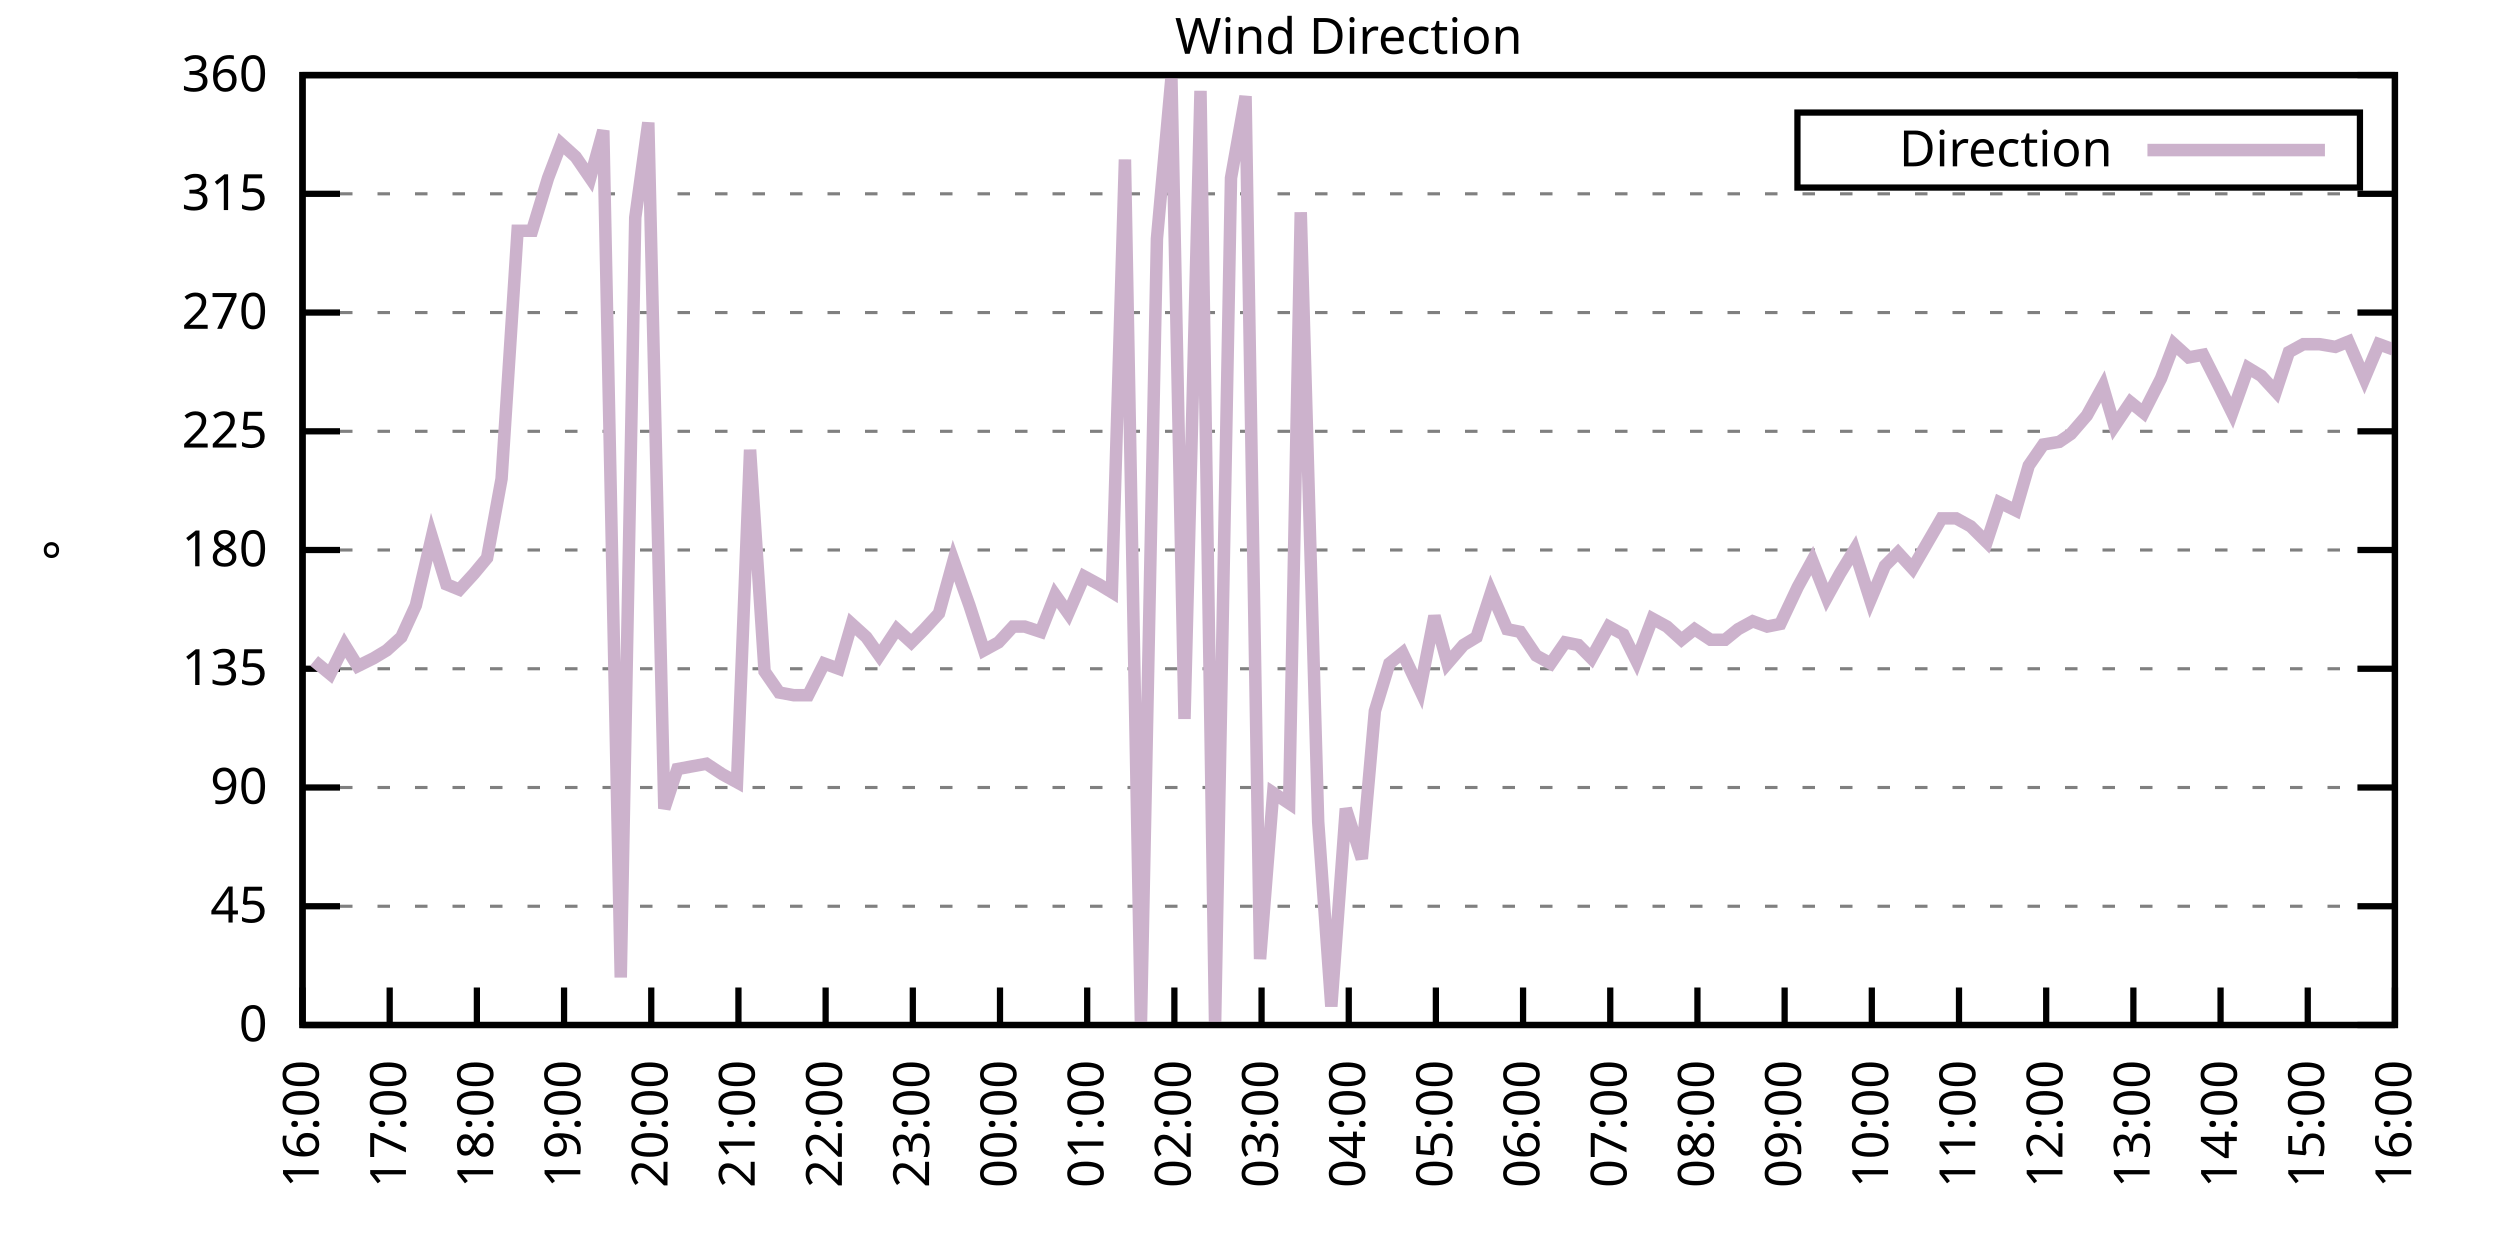
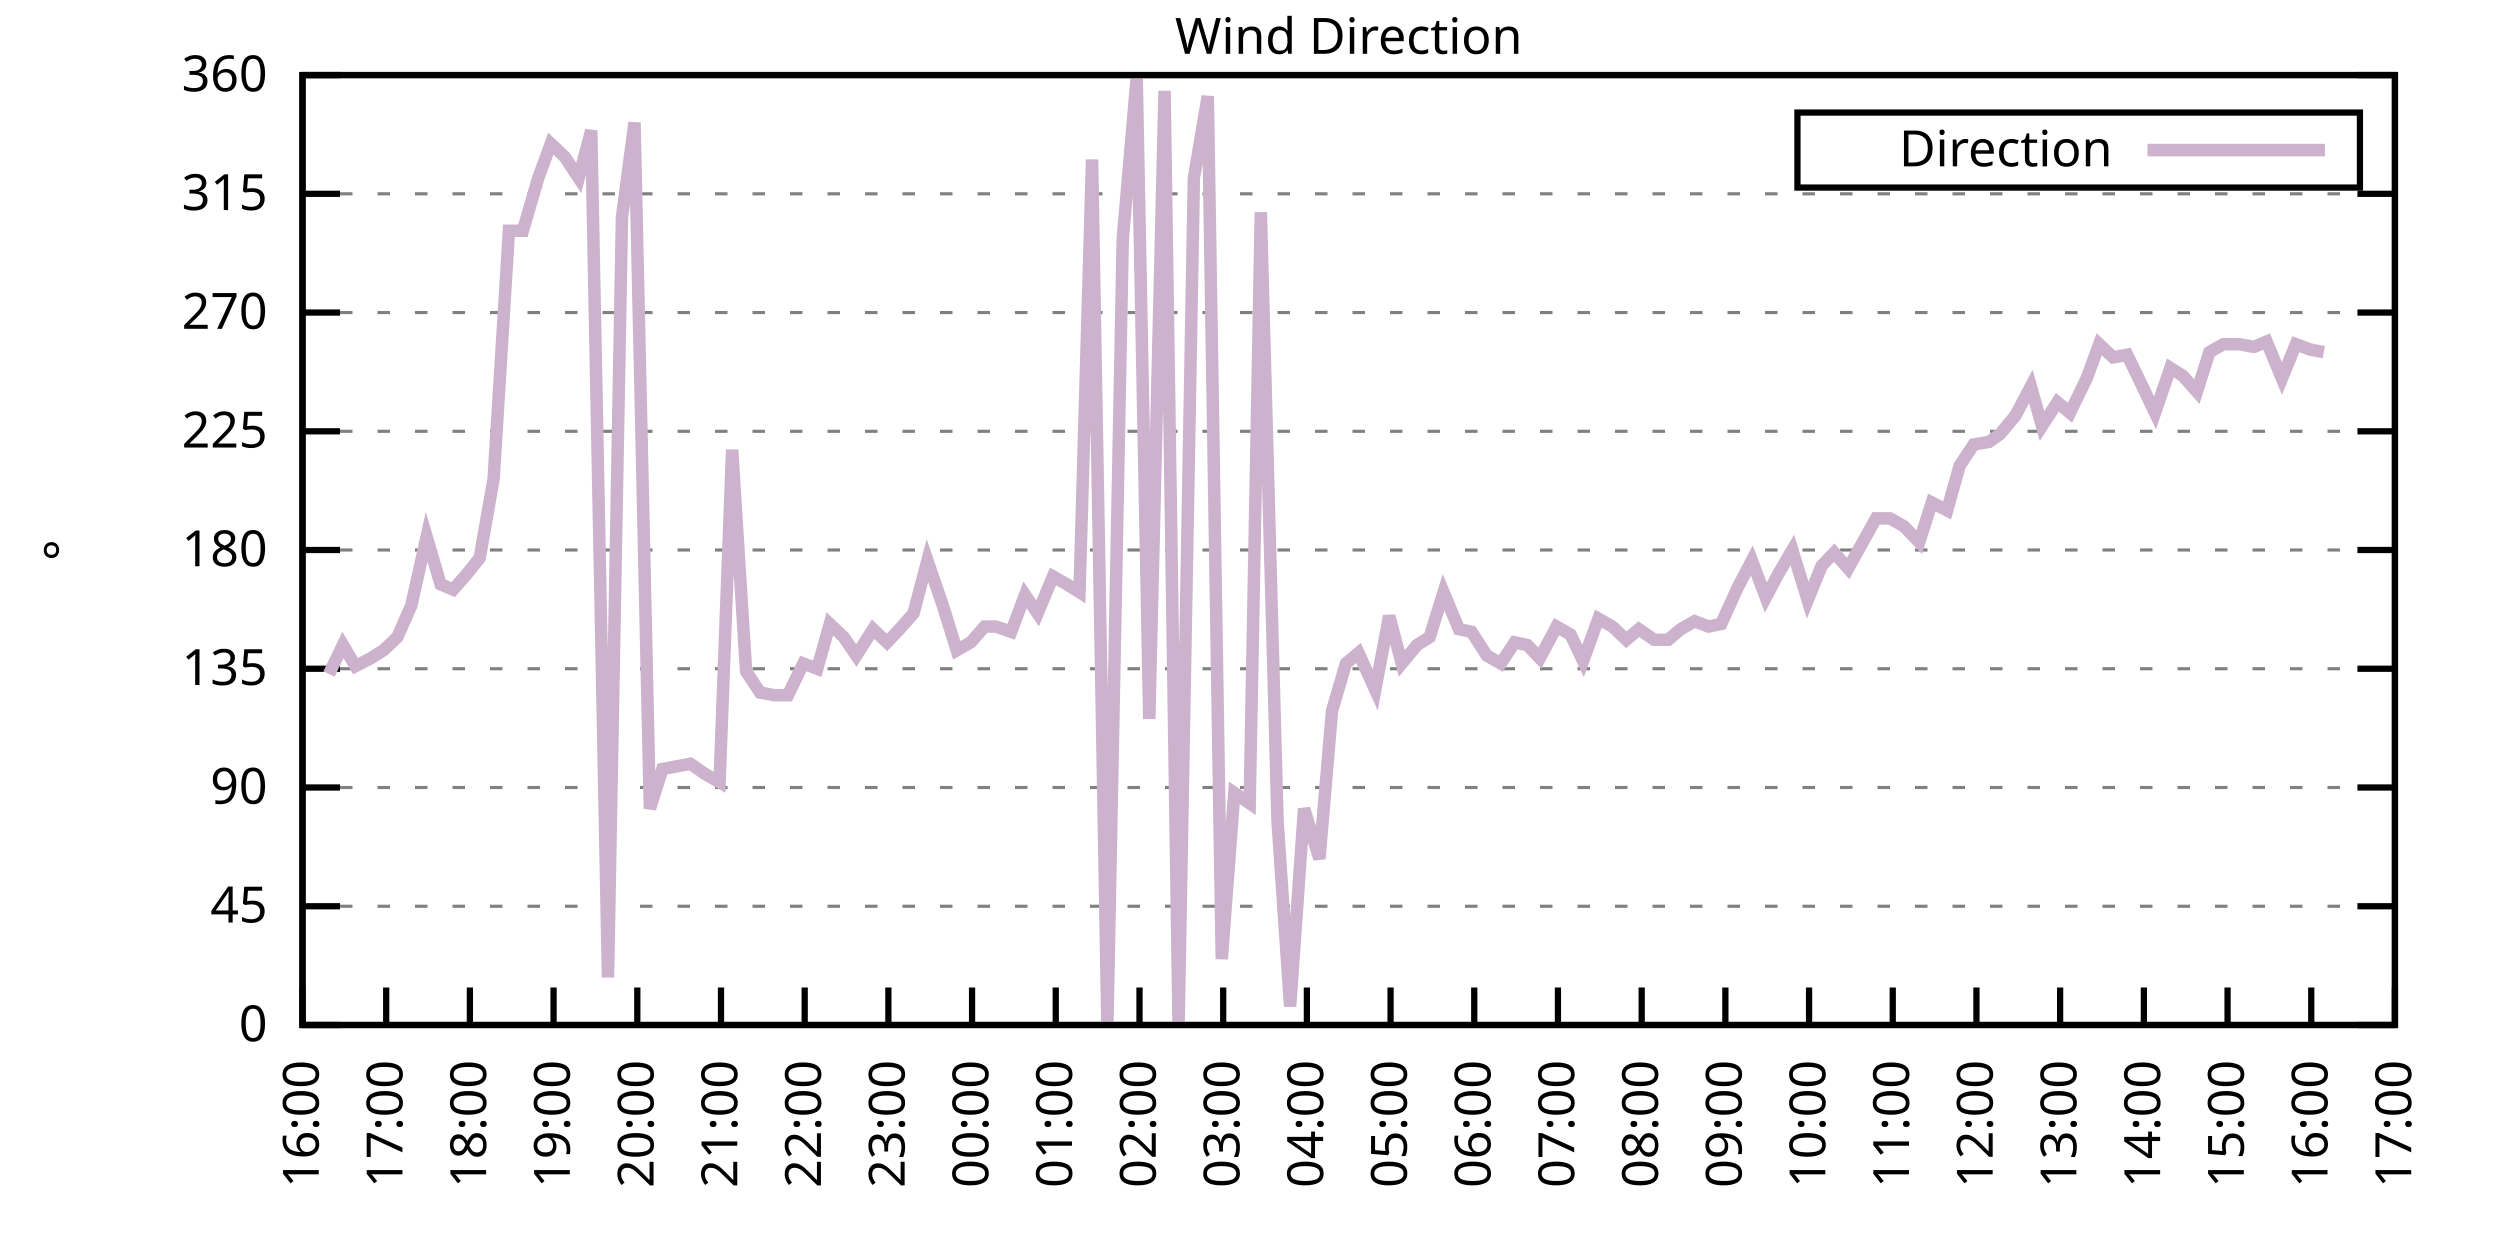
<svg xmlns="http://www.w3.org/2000/svg" xmlns:xlink="http://www.w3.org/1999/xlink" width="400" height="200" viewBox="0 0 400 200">
  <g id="gnuplot_canvas">
    <rect x="0" y="0" width="400" height="200" fill="none" />
    <defs>
      <circle id="gpDot" r="0.5" stroke-width="0.5" stroke="currentColor" />
      <path id="gpPt0" stroke-width="0.333" stroke="currentColor" d="M-1,0 h2 M0,-1 v2" />
      <path id="gpPt1" stroke-width="0.333" stroke="currentColor" d="M-1,-1 L1,1 M1,-1 L-1,1" />
      <path id="gpPt2" stroke-width="0.333" stroke="currentColor" d="M-1,0 L1,0 M0,-1 L0,1 M-1,-1 L1,1 M-1,1 L1,-1" />
      <rect id="gpPt3" stroke-width="0.333" stroke="currentColor" x="-1" y="-1" width="2" height="2" />
      <rect id="gpPt4" stroke-width="0.333" stroke="currentColor" fill="currentColor" x="-1" y="-1" width="2" height="2" />
      <circle id="gpPt5" stroke-width="0.333" stroke="currentColor" cx="0" cy="0" r="1" />
      <use xlink:href="#gpPt5" id="gpPt6" fill="currentColor" stroke="none" />
      <path id="gpPt7" stroke-width="0.333" stroke="currentColor" d="M0,-1.33 L-1.33,0.67 L1.33,0.67 z" />
      <use xlink:href="#gpPt7" id="gpPt8" fill="currentColor" stroke="none" />
      <use xlink:href="#gpPt7" id="gpPt9" stroke="currentColor" transform="rotate(180)" />
      <use xlink:href="#gpPt9" id="gpPt10" fill="currentColor" stroke="none" />
      <use xlink:href="#gpPt3" id="gpPt11" stroke="currentColor" transform="rotate(45)" />
      <use xlink:href="#gpPt11" id="gpPt12" fill="currentColor" stroke="none" />
      <path id="gpPt13" stroke-width="0.333" stroke="currentColor" d="M0,1.330 L1.265,0.411 L0.782,-1.067 L-0.782,-1.076 L-1.265,0.411 z" />
      <use xlink:href="#gpPt13" id="gpPt14" fill="currentColor" stroke="none" />
      <filter id="textbox" filterUnits="objectBoundingBox" x="0" y="0" height="1" width="1">
        <feFlood flood-color="white" flood-opacity="1" result="bgnd" />
        <feComposite in="SourceGraphic" in2="bgnd" operator="atop" />
      </filter>
      <filter id="greybox" filterUnits="objectBoundingBox" x="0" y="0" height="1" width="1">
        <feFlood flood-color="lightgrey" flood-opacity="1" result="grey" />
        <feComposite in="SourceGraphic" in2="grey" operator="atop" />
      </filter>
    </defs>
    <g fill="none" color="white" stroke="currentColor" stroke-width="1.00" stroke-linecap="butt" stroke-linejoin="miter">
</g>
    <g fill="none" color="black" stroke="currentColor" stroke-width="1.00" stroke-linecap="butt" stroke-linejoin="miter">
      <g stroke="none" shape-rendering="crispEdges">
        <polygon fill="rgb(255, 255, 255)" points="48.40,164.00 383.18,164.00 383.18,12.02 48.40,12.02 " />
      </g>
    </g>
    <g fill="none" color="black" stroke="currentColor" stroke-width="1.00" stroke-linecap="butt" stroke-linejoin="miter">
</g>
    <g fill="none" color="black" stroke="black" stroke-width="0.50" stroke-linecap="butt" stroke-linejoin="miter">
</g>
    <g fill="none" color="gray" stroke="currentColor" stroke-width="0.50" stroke-linecap="butt" stroke-linejoin="miter">
      <path stroke="gray" stroke-dasharray="2,4" class="gridline" d="M48.40,164.00 L383.19,164.00  " />
    </g>
    <g fill="none" color="gray" stroke="gray" stroke-width="1.00" stroke-linecap="butt" stroke-linejoin="miter">
</g>
    <g fill="none" color="black" stroke="currentColor" stroke-width="1.00" stroke-linecap="butt" stroke-linejoin="miter">
      <path stroke="black" d="M48.40,164.00 L54.40,164.00 M383.19,164.00 L377.19,164.00  " />
      <g transform="translate(42.80,166.60)" stroke="none" fill="black" font-family="Sans" font-size="8.00" text-anchor="end">
        <text>
          <tspan font-family="Sans"> 0</tspan>
        </text>
      </g>
    </g>
    <g fill="none" color="black" stroke="currentColor" stroke-width="1.00" stroke-linecap="butt" stroke-linejoin="miter">
</g>
    <g fill="none" color="black" stroke="black" stroke-width="0.50" stroke-linecap="butt" stroke-linejoin="miter">
</g>
    <g fill="none" color="gray" stroke="currentColor" stroke-width="0.50" stroke-linecap="butt" stroke-linejoin="miter">
      <path stroke="gray" stroke-dasharray="2,4" class="gridline" d="M48.40,145.00 L383.19,145.00  " />
    </g>
    <g fill="none" color="gray" stroke="gray" stroke-width="1.00" stroke-linecap="butt" stroke-linejoin="miter">
</g>
    <g fill="none" color="black" stroke="currentColor" stroke-width="1.00" stroke-linecap="butt" stroke-linejoin="miter">
      <path stroke="black" d="M48.40,145.00 L54.40,145.00 M383.19,145.00 L377.19,145.00  " />
      <g transform="translate(42.80,147.60)" stroke="none" fill="black" font-family="Sans" font-size="8.00" text-anchor="end">
        <text>
          <tspan font-family="Sans"> 45</tspan>
        </text>
      </g>
    </g>
    <g fill="none" color="black" stroke="currentColor" stroke-width="1.00" stroke-linecap="butt" stroke-linejoin="miter">
</g>
    <g fill="none" color="black" stroke="black" stroke-width="0.50" stroke-linecap="butt" stroke-linejoin="miter">
</g>
    <g fill="none" color="gray" stroke="currentColor" stroke-width="0.50" stroke-linecap="butt" stroke-linejoin="miter">
      <path stroke="gray" stroke-dasharray="2,4" class="gridline" d="M48.40,126.00 L383.19,126.00  " />
    </g>
    <g fill="none" color="gray" stroke="gray" stroke-width="1.00" stroke-linecap="butt" stroke-linejoin="miter">
</g>
    <g fill="none" color="black" stroke="currentColor" stroke-width="1.00" stroke-linecap="butt" stroke-linejoin="miter">
      <path stroke="black" d="M48.40,126.00 L54.40,126.00 M383.19,126.00 L377.19,126.00  " />
      <g transform="translate(42.80,128.60)" stroke="none" fill="black" font-family="Sans" font-size="8.00" text-anchor="end">
        <text>
          <tspan font-family="Sans"> 90</tspan>
        </text>
      </g>
    </g>
    <g fill="none" color="black" stroke="currentColor" stroke-width="1.00" stroke-linecap="butt" stroke-linejoin="miter">
</g>
    <g fill="none" color="black" stroke="black" stroke-width="0.50" stroke-linecap="butt" stroke-linejoin="miter">
</g>
    <g fill="none" color="gray" stroke="currentColor" stroke-width="0.50" stroke-linecap="butt" stroke-linejoin="miter">
      <path stroke="gray" stroke-dasharray="2,4" class="gridline" d="M48.40,107.00 L383.19,107.00  " />
    </g>
    <g fill="none" color="gray" stroke="gray" stroke-width="1.00" stroke-linecap="butt" stroke-linejoin="miter">
</g>
    <g fill="none" color="black" stroke="currentColor" stroke-width="1.00" stroke-linecap="butt" stroke-linejoin="miter">
      <path stroke="black" d="M48.40,107.00 L54.40,107.00 M383.19,107.00 L377.19,107.00  " />
      <g transform="translate(42.80,109.60)" stroke="none" fill="black" font-family="Sans" font-size="8.00" text-anchor="end">
        <text>
          <tspan font-family="Sans"> 135</tspan>
        </text>
      </g>
    </g>
    <g fill="none" color="black" stroke="currentColor" stroke-width="1.00" stroke-linecap="butt" stroke-linejoin="miter">
</g>
    <g fill="none" color="black" stroke="black" stroke-width="0.50" stroke-linecap="butt" stroke-linejoin="miter">
</g>
    <g fill="none" color="gray" stroke="currentColor" stroke-width="0.50" stroke-linecap="butt" stroke-linejoin="miter">
      <path stroke="gray" stroke-dasharray="2,4" class="gridline" d="M48.40,88.00 L383.19,88.00  " />
    </g>
    <g fill="none" color="gray" stroke="gray" stroke-width="1.00" stroke-linecap="butt" stroke-linejoin="miter">
</g>
    <g fill="none" color="black" stroke="currentColor" stroke-width="1.00" stroke-linecap="butt" stroke-linejoin="miter">
      <path stroke="black" d="M48.40,88.00 L54.40,88.00 M383.19,88.00 L377.19,88.00  " />
      <g transform="translate(42.80,90.60)" stroke="none" fill="black" font-family="Sans" font-size="8.00" text-anchor="end">
        <text>
          <tspan font-family="Sans"> 180</tspan>
        </text>
      </g>
    </g>
    <g fill="none" color="black" stroke="currentColor" stroke-width="1.00" stroke-linecap="butt" stroke-linejoin="miter">
</g>
    <g fill="none" color="black" stroke="black" stroke-width="0.50" stroke-linecap="butt" stroke-linejoin="miter">
</g>
    <g fill="none" color="gray" stroke="currentColor" stroke-width="0.50" stroke-linecap="butt" stroke-linejoin="miter">
      <path stroke="gray" stroke-dasharray="2,4" class="gridline" d="M48.40,69.01 L383.19,69.01  " />
    </g>
    <g fill="none" color="gray" stroke="gray" stroke-width="1.00" stroke-linecap="butt" stroke-linejoin="miter">
</g>
    <g fill="none" color="black" stroke="currentColor" stroke-width="1.00" stroke-linecap="butt" stroke-linejoin="miter">
      <path stroke="black" d="M48.40,69.01 L54.40,69.01 M383.19,69.01 L377.19,69.01  " />
      <g transform="translate(42.80,71.61)" stroke="none" fill="black" font-family="Sans" font-size="8.00" text-anchor="end">
        <text>
          <tspan font-family="Sans"> 225</tspan>
        </text>
      </g>
    </g>
    <g fill="none" color="black" stroke="currentColor" stroke-width="1.00" stroke-linecap="butt" stroke-linejoin="miter">
</g>
    <g fill="none" color="black" stroke="black" stroke-width="0.50" stroke-linecap="butt" stroke-linejoin="miter">
</g>
    <g fill="none" color="gray" stroke="currentColor" stroke-width="0.50" stroke-linecap="butt" stroke-linejoin="miter">
      <path stroke="gray" stroke-dasharray="2,4" class="gridline" d="M48.40,50.01 L383.19,50.01  " />
    </g>
    <g fill="none" color="gray" stroke="gray" stroke-width="1.00" stroke-linecap="butt" stroke-linejoin="miter">
</g>
    <g fill="none" color="black" stroke="currentColor" stroke-width="1.00" stroke-linecap="butt" stroke-linejoin="miter">
      <path stroke="black" d="M48.40,50.01 L54.40,50.01 M383.19,50.01 L377.19,50.01  " />
      <g transform="translate(42.80,52.61)" stroke="none" fill="black" font-family="Sans" font-size="8.00" text-anchor="end">
        <text>
          <tspan font-family="Sans"> 270</tspan>
        </text>
      </g>
    </g>
    <g fill="none" color="black" stroke="currentColor" stroke-width="1.00" stroke-linecap="butt" stroke-linejoin="miter">
</g>
    <g fill="none" color="black" stroke="black" stroke-width="0.50" stroke-linecap="butt" stroke-linejoin="miter">
</g>
    <g fill="none" color="gray" stroke="currentColor" stroke-width="0.50" stroke-linecap="butt" stroke-linejoin="miter">
      <path stroke="gray" stroke-dasharray="2,4" class="gridline" d="M48.40,31.01 L383.19,31.01  " />
    </g>
    <g fill="none" color="gray" stroke="gray" stroke-width="1.00" stroke-linecap="butt" stroke-linejoin="miter">
</g>
    <g fill="none" color="black" stroke="currentColor" stroke-width="1.00" stroke-linecap="butt" stroke-linejoin="miter">
      <path stroke="black" d="M48.40,31.01 L54.40,31.01 M383.19,31.01 L377.19,31.01  " />
      <g transform="translate(42.80,33.61)" stroke="none" fill="black" font-family="Sans" font-size="8.00" text-anchor="end">
        <text>
          <tspan font-family="Sans"> 315</tspan>
        </text>
      </g>
    </g>
    <g fill="none" color="black" stroke="currentColor" stroke-width="1.00" stroke-linecap="butt" stroke-linejoin="miter">
</g>
    <g fill="none" color="black" stroke="black" stroke-width="0.50" stroke-linecap="butt" stroke-linejoin="miter">
</g>
    <g fill="none" color="gray" stroke="currentColor" stroke-width="0.50" stroke-linecap="butt" stroke-linejoin="miter">
      <path stroke="gray" stroke-dasharray="2,4" class="gridline" d="M48.40,12.01 L383.19,12.01  " />
    </g>
    <g fill="none" color="gray" stroke="gray" stroke-width="1.00" stroke-linecap="butt" stroke-linejoin="miter">
</g>
    <g fill="none" color="black" stroke="currentColor" stroke-width="1.00" stroke-linecap="butt" stroke-linejoin="miter">
      <path stroke="black" d="M48.40,12.01 L54.40,12.01 M383.19,12.01 L377.19,12.01  " />
      <g transform="translate(42.80,14.61)" stroke="none" fill="black" font-family="Sans" font-size="8.00" text-anchor="end">
        <text>
          <tspan font-family="Sans"> 360</tspan>
        </text>
      </g>
    </g>
    <g fill="none" color="black" stroke="currentColor" stroke-width="1.00" stroke-linecap="butt" stroke-linejoin="miter">
      <path stroke="black" d="M48.40,164.00 L48.40,158.00  " />
      <g transform="translate(51.00,169.60) rotate(270.00)" stroke="none" fill="black" font-family="Sans" font-size="8.00" text-anchor="end">
        <text>
          <tspan font-family="Sans">16:00</tspan>
        </text>
      </g>
    </g>
    <g fill="none" color="black" stroke="currentColor" stroke-width="1.00" stroke-linecap="butt" stroke-linejoin="miter">
-       <path stroke="black" d="M62.35,164.00 L62.35,158.00  " />
-       <g transform="translate(64.95,169.60) rotate(270.00)" stroke="none" fill="black" font-family="Sans" font-size="8.00" text-anchor="end">
+       <path stroke="black" d="M61.79,164.00 L61.79,158.00  " />
+       <g transform="translate(64.39,169.60) rotate(270.00)" stroke="none" fill="black" font-family="Sans" font-size="8.00" text-anchor="end">
        <text>
          <tspan font-family="Sans">17:00</tspan>
        </text>
      </g>
    </g>
    <g fill="none" color="black" stroke="currentColor" stroke-width="1.00" stroke-linecap="butt" stroke-linejoin="miter">
-       <path stroke="black" d="M76.30,164.00 L76.30,158.00  " />
-       <g transform="translate(78.90,169.60) rotate(270.00)" stroke="none" fill="black" font-family="Sans" font-size="8.00" text-anchor="end">
+       <path stroke="black" d="M75.18,164.00 L75.18,158.00  " />
+       <g transform="translate(77.78,169.60) rotate(270.00)" stroke="none" fill="black" font-family="Sans" font-size="8.00" text-anchor="end">
        <text>
          <tspan font-family="Sans">18:00</tspan>
        </text>
      </g>
    </g>
    <g fill="none" color="black" stroke="currentColor" stroke-width="1.00" stroke-linecap="butt" stroke-linejoin="miter">
-       <path stroke="black" d="M90.25,164.00 L90.25,158.00  " />
-       <g transform="translate(92.85,169.60) rotate(270.00)" stroke="none" fill="black" font-family="Sans" font-size="8.00" text-anchor="end">
+       <path stroke="black" d="M88.57,164.00 L88.57,158.00  " />
+       <g transform="translate(91.17,169.60) rotate(270.00)" stroke="none" fill="black" font-family="Sans" font-size="8.00" text-anchor="end">
        <text>
          <tspan font-family="Sans">19:00</tspan>
        </text>
      </g>
    </g>
    <g fill="none" color="black" stroke="currentColor" stroke-width="1.00" stroke-linecap="butt" stroke-linejoin="miter">
-       <path stroke="black" d="M104.20,164.00 L104.20,158.00  " />
-       <g transform="translate(106.80,169.60) rotate(270.00)" stroke="none" fill="black" font-family="Sans" font-size="8.00" text-anchor="end">
+       <path stroke="black" d="M101.97,164.00 L101.97,158.00  " />
+       <g transform="translate(104.57,169.60) rotate(270.00)" stroke="none" fill="black" font-family="Sans" font-size="8.00" text-anchor="end">
        <text>
          <tspan font-family="Sans">20:00</tspan>
        </text>
      </g>
    </g>
    <g fill="none" color="black" stroke="currentColor" stroke-width="1.00" stroke-linecap="butt" stroke-linejoin="miter">
-       <path stroke="black" d="M118.15,164.00 L118.15,158.00  " />
-       <g transform="translate(120.75,169.60) rotate(270.00)" stroke="none" fill="black" font-family="Sans" font-size="8.00" text-anchor="end">
+       <path stroke="black" d="M115.36,164.00 L115.36,158.00  " />
+       <g transform="translate(117.96,169.60) rotate(270.00)" stroke="none" fill="black" font-family="Sans" font-size="8.00" text-anchor="end">
        <text>
          <tspan font-family="Sans">21:00</tspan>
        </text>
      </g>
    </g>
    <g fill="none" color="black" stroke="currentColor" stroke-width="1.00" stroke-linecap="butt" stroke-linejoin="miter">
-       <path stroke="black" d="M132.10,164.00 L132.10,158.00  " />
-       <g transform="translate(134.70,169.60) rotate(270.00)" stroke="none" fill="black" font-family="Sans" font-size="8.00" text-anchor="end">
+       <path stroke="black" d="M128.75,164.00 L128.75,158.00  " />
+       <g transform="translate(131.35,169.60) rotate(270.00)" stroke="none" fill="black" font-family="Sans" font-size="8.00" text-anchor="end">
        <text>
          <tspan font-family="Sans">22:00</tspan>
        </text>
      </g>
    </g>
    <g fill="none" color="black" stroke="currentColor" stroke-width="1.00" stroke-linecap="butt" stroke-linejoin="miter">
-       <path stroke="black" d="M146.05,164.00 L146.05,158.00  " />
-       <g transform="translate(148.65,169.60) rotate(270.00)" stroke="none" fill="black" font-family="Sans" font-size="8.00" text-anchor="end">
+       <path stroke="black" d="M142.14,164.00 L142.14,158.00  " />
+       <g transform="translate(144.74,169.60) rotate(270.00)" stroke="none" fill="black" font-family="Sans" font-size="8.00" text-anchor="end">
        <text>
          <tspan font-family="Sans">23:00</tspan>
        </text>
      </g>
    </g>
    <g fill="none" color="black" stroke="currentColor" stroke-width="1.00" stroke-linecap="butt" stroke-linejoin="miter">
-       <path stroke="black" d="M160.00,164.00 L160.00,158.00  " />
-       <g transform="translate(162.60,169.60) rotate(270.00)" stroke="none" fill="black" font-family="Sans" font-size="8.00" text-anchor="end">
+       <path stroke="black" d="M155.53,164.00 L155.53,158.00  " />
+       <g transform="translate(158.13,169.60) rotate(270.00)" stroke="none" fill="black" font-family="Sans" font-size="8.00" text-anchor="end">
        <text>
          <tspan font-family="Sans">00:00</tspan>
        </text>
      </g>
    </g>
    <g fill="none" color="black" stroke="currentColor" stroke-width="1.00" stroke-linecap="butt" stroke-linejoin="miter">
-       <path stroke="black" d="M173.95,164.00 L173.95,158.00  " />
-       <g transform="translate(176.55,169.60) rotate(270.00)" stroke="none" fill="black" font-family="Sans" font-size="8.00" text-anchor="end">
+       <path stroke="black" d="M168.92,164.00 L168.92,158.00  " />
+       <g transform="translate(171.52,169.60) rotate(270.00)" stroke="none" fill="black" font-family="Sans" font-size="8.00" text-anchor="end">
        <text>
          <tspan font-family="Sans">01:00</tspan>
        </text>
      </g>
    </g>
    <g fill="none" color="black" stroke="currentColor" stroke-width="1.00" stroke-linecap="butt" stroke-linejoin="miter">
-       <path stroke="black" d="M187.90,164.00 L187.90,158.00  " />
-       <g transform="translate(190.50,169.60) rotate(270.00)" stroke="none" fill="black" font-family="Sans" font-size="8.00" text-anchor="end">
+       <path stroke="black" d="M182.32,164.00 L182.32,158.00  " />
+       <g transform="translate(184.92,169.60) rotate(270.00)" stroke="none" fill="black" font-family="Sans" font-size="8.00" text-anchor="end">
        <text>
          <tspan font-family="Sans">02:00</tspan>
        </text>
      </g>
    </g>
    <g fill="none" color="black" stroke="currentColor" stroke-width="1.00" stroke-linecap="butt" stroke-linejoin="miter">
-       <path stroke="black" d="M201.85,164.00 L201.85,158.00  " />
-       <g transform="translate(204.45,169.60) rotate(270.00)" stroke="none" fill="black" font-family="Sans" font-size="8.00" text-anchor="end">
+       <path stroke="black" d="M195.71,164.00 L195.71,158.00  " />
+       <g transform="translate(198.31,169.60) rotate(270.00)" stroke="none" fill="black" font-family="Sans" font-size="8.00" text-anchor="end">
        <text>
          <tspan font-family="Sans">03:00</tspan>
        </text>
      </g>
    </g>
    <g fill="none" color="black" stroke="currentColor" stroke-width="1.00" stroke-linecap="butt" stroke-linejoin="miter">
-       <path stroke="black" d="M215.80,164.00 L215.80,158.00  " />
-       <g transform="translate(218.40,169.60) rotate(270.00)" stroke="none" fill="black" font-family="Sans" font-size="8.00" text-anchor="end">
+       <path stroke="black" d="M209.10,164.00 L209.10,158.00  " />
+       <g transform="translate(211.70,169.60) rotate(270.00)" stroke="none" fill="black" font-family="Sans" font-size="8.00" text-anchor="end">
        <text>
          <tspan font-family="Sans">04:00</tspan>
        </text>
      </g>
    </g>
    <g fill="none" color="black" stroke="currentColor" stroke-width="1.00" stroke-linecap="butt" stroke-linejoin="miter">
-       <path stroke="black" d="M229.74,164.00 L229.74,158.00  " />
-       <g transform="translate(232.34,169.60) rotate(270.00)" stroke="none" fill="black" font-family="Sans" font-size="8.00" text-anchor="end">
+       <path stroke="black" d="M222.49,164.00 L222.49,158.00  " />
+       <g transform="translate(225.09,169.60) rotate(270.00)" stroke="none" fill="black" font-family="Sans" font-size="8.00" text-anchor="end">
        <text>
          <tspan font-family="Sans">05:00</tspan>
        </text>
      </g>
    </g>
    <g fill="none" color="black" stroke="currentColor" stroke-width="1.00" stroke-linecap="butt" stroke-linejoin="miter">
-       <path stroke="black" d="M243.69,164.00 L243.69,158.00  " />
-       <g transform="translate(246.29,169.60) rotate(270.00)" stroke="none" fill="black" font-family="Sans" font-size="8.00" text-anchor="end">
+       <path stroke="black" d="M235.88,164.00 L235.88,158.00  " />
+       <g transform="translate(238.48,169.60) rotate(270.00)" stroke="none" fill="black" font-family="Sans" font-size="8.00" text-anchor="end">
        <text>
          <tspan font-family="Sans">06:00</tspan>
        </text>
      </g>
    </g>
    <g fill="none" color="black" stroke="currentColor" stroke-width="1.00" stroke-linecap="butt" stroke-linejoin="miter">
-       <path stroke="black" d="M257.64,164.00 L257.64,158.00  " />
-       <g transform="translate(260.24,169.60) rotate(270.00)" stroke="none" fill="black" font-family="Sans" font-size="8.00" text-anchor="end">
+       <path stroke="black" d="M249.27,164.00 L249.27,158.00  " />
+       <g transform="translate(251.87,169.60) rotate(270.00)" stroke="none" fill="black" font-family="Sans" font-size="8.00" text-anchor="end">
        <text>
          <tspan font-family="Sans">07:00</tspan>
        </text>
      </g>
    </g>
    <g fill="none" color="black" stroke="currentColor" stroke-width="1.00" stroke-linecap="butt" stroke-linejoin="miter">
-       <path stroke="black" d="M271.59,164.00 L271.59,158.00  " />
-       <g transform="translate(274.19,169.60) rotate(270.00)" stroke="none" fill="black" font-family="Sans" font-size="8.00" text-anchor="end">
+       <path stroke="black" d="M262.67,164.00 L262.67,158.00  " />
+       <g transform="translate(265.27,169.60) rotate(270.00)" stroke="none" fill="black" font-family="Sans" font-size="8.00" text-anchor="end">
        <text>
          <tspan font-family="Sans">08:00</tspan>
        </text>
      </g>
    </g>
    <g fill="none" color="black" stroke="currentColor" stroke-width="1.00" stroke-linecap="butt" stroke-linejoin="miter">
-       <path stroke="black" d="M285.54,164.00 L285.54,158.00  " />
-       <g transform="translate(288.14,169.60) rotate(270.00)" stroke="none" fill="black" font-family="Sans" font-size="8.00" text-anchor="end">
+       <path stroke="black" d="M276.06,164.00 L276.06,158.00  " />
+       <g transform="translate(278.66,169.60) rotate(270.00)" stroke="none" fill="black" font-family="Sans" font-size="8.00" text-anchor="end">
        <text>
          <tspan font-family="Sans">09:00</tspan>
        </text>
      </g>
    </g>
    <g fill="none" color="black" stroke="currentColor" stroke-width="1.00" stroke-linecap="butt" stroke-linejoin="miter">
-       <path stroke="black" d="M299.49,164.00 L299.49,158.00  " />
-       <g transform="translate(302.09,169.60) rotate(270.00)" stroke="none" fill="black" font-family="Sans" font-size="8.00" text-anchor="end">
+       <path stroke="black" d="M289.45,164.00 L289.45,158.00  " />
+       <g transform="translate(292.05,169.60) rotate(270.00)" stroke="none" fill="black" font-family="Sans" font-size="8.00" text-anchor="end">
        <text>
          <tspan font-family="Sans">10:00</tspan>
        </text>
      </g>
    </g>
    <g fill="none" color="black" stroke="currentColor" stroke-width="1.00" stroke-linecap="butt" stroke-linejoin="miter">
-       <path stroke="black" d="M313.44,164.00 L313.44,158.00  " />
-       <g transform="translate(316.04,169.60) rotate(270.00)" stroke="none" fill="black" font-family="Sans" font-size="8.00" text-anchor="end">
+       <path stroke="black" d="M302.84,164.00 L302.84,158.00  " />
+       <g transform="translate(305.44,169.60) rotate(270.00)" stroke="none" fill="black" font-family="Sans" font-size="8.00" text-anchor="end">
        <text>
          <tspan font-family="Sans">11:00</tspan>
        </text>
      </g>
    </g>
    <g fill="none" color="black" stroke="currentColor" stroke-width="1.00" stroke-linecap="butt" stroke-linejoin="miter">
-       <path stroke="black" d="M327.39,164.00 L327.39,158.00  " />
-       <g transform="translate(329.99,169.60) rotate(270.00)" stroke="none" fill="black" font-family="Sans" font-size="8.00" text-anchor="end">
+       <path stroke="black" d="M316.23,164.00 L316.23,158.00  " />
+       <g transform="translate(318.83,169.60) rotate(270.00)" stroke="none" fill="black" font-family="Sans" font-size="8.00" text-anchor="end">
        <text>
          <tspan font-family="Sans">12:00</tspan>
        </text>
      </g>
    </g>
    <g fill="none" color="black" stroke="currentColor" stroke-width="1.00" stroke-linecap="butt" stroke-linejoin="miter">
-       <path stroke="black" d="M341.34,164.00 L341.34,158.00  " />
-       <g transform="translate(343.94,169.60) rotate(270.00)" stroke="none" fill="black" font-family="Sans" font-size="8.00" text-anchor="end">
+       <path stroke="black" d="M329.62,164.00 L329.62,158.00  " />
+       <g transform="translate(332.22,169.60) rotate(270.00)" stroke="none" fill="black" font-family="Sans" font-size="8.00" text-anchor="end">
        <text>
          <tspan font-family="Sans">13:00</tspan>
        </text>
      </g>
    </g>
    <g fill="none" color="black" stroke="currentColor" stroke-width="1.00" stroke-linecap="butt" stroke-linejoin="miter">
-       <path stroke="black" d="M355.29,164.00 L355.29,158.00  " />
-       <g transform="translate(357.89,169.60) rotate(270.00)" stroke="none" fill="black" font-family="Sans" font-size="8.00" text-anchor="end">
+       <path stroke="black" d="M343.02,164.00 L343.02,158.00  " />
+       <g transform="translate(345.62,169.60) rotate(270.00)" stroke="none" fill="black" font-family="Sans" font-size="8.00" text-anchor="end">
        <text>
          <tspan font-family="Sans">14:00</tspan>
        </text>
      </g>
    </g>
    <g fill="none" color="black" stroke="currentColor" stroke-width="1.00" stroke-linecap="butt" stroke-linejoin="miter">
-       <path stroke="black" d="M369.24,164.00 L369.24,158.00  " />
-       <g transform="translate(371.84,169.60) rotate(270.00)" stroke="none" fill="black" font-family="Sans" font-size="8.00" text-anchor="end">
+       <path stroke="black" d="M356.41,164.00 L356.41,158.00  " />
+       <g transform="translate(359.01,169.60) rotate(270.00)" stroke="none" fill="black" font-family="Sans" font-size="8.00" text-anchor="end">
        <text>
          <tspan font-family="Sans">15:00</tspan>
+         </text>
+       </g>
+     </g>
+     <g fill="none" color="black" stroke="currentColor" stroke-width="1.00" stroke-linecap="butt" stroke-linejoin="miter">
+       <path stroke="black" d="M369.80,164.00 L369.80,158.00  " />
+       <g transform="translate(372.40,169.60) rotate(270.00)" stroke="none" fill="black" font-family="Sans" font-size="8.00" text-anchor="end">
+         <text>
+           <tspan font-family="Sans">16:00</tspan>
        </text>
      </g>
    </g>
    <g fill="none" color="black" stroke="currentColor" stroke-width="1.00" stroke-linecap="butt" stroke-linejoin="miter">
      <path stroke="black" d="M383.19,164.00 L383.19,158.00  " />
      <g transform="translate(385.79,169.60) rotate(270.00)" stroke="none" fill="black" font-family="Sans" font-size="8.00" text-anchor="end">
        <text>
-           <tspan font-family="Sans">16:00</tspan>
+           <tspan font-family="Sans">17:00</tspan>
        </text>
      </g>
    </g>
    <g fill="none" color="black" stroke="currentColor" stroke-width="1.00" stroke-linecap="butt" stroke-linejoin="miter">
</g>
    <g fill="none" color="black" stroke="currentColor" stroke-width="1.00" stroke-linecap="butt" stroke-linejoin="miter">
      <path stroke="black" d="M48.40,12.01 L48.40,164.00 L383.19,164.00 L383.19,12.01 L48.40,12.01 Z  " />
    </g>
    <g fill="none" color="black" stroke="currentColor" stroke-width="1.00" stroke-linecap="butt" stroke-linejoin="miter">
</g>
    <g fill="none" color="black" stroke="currentColor" stroke-width="1.00" stroke-linecap="butt" stroke-linejoin="miter">
      <path stroke="black" d="M287.59,30.01 L287.59,18.01 L377.59,18.01 L377.59,30.01 L287.59,30.01 Z  " />
    </g>
    <g id="Wind_direction_plot_1">
      <g fill="none" color="white" stroke="black" stroke-width="2.00" stroke-linecap="butt" stroke-linejoin="miter">
</g>
      <g fill="none" color="black" stroke="currentColor" stroke-width="2.00" stroke-linecap="butt" stroke-linejoin="miter">
        <g transform="translate(337.99,26.61)" stroke="none" fill="black" font-family="Sans" font-size="8.00" text-anchor="end">
          <text>
            <tspan font-family="Sans">Direction</tspan>
          </text>
        </g>
      </g>
      <g fill="none" color="black" stroke="currentColor" stroke-width="2.00" stroke-linecap="butt" stroke-linejoin="miter">
-         <path stroke="rgb(204, 178, 204)" d="M343.59,24.01 L371.99,24.01 M50.26,105.74 L52.82,107.85 L55.14,103.20 L57.23,106.58 L59.79,105.31 L61.88,104.05   L64.21,101.94 L66.53,96.87 L69.09,85.89 L71.42,93.49 L73.51,94.34 L75.83,91.80 L77.93,89.27 L80.25,76.61   L82.81,36.92 L85.13,36.92 L87.69,28.48 L89.78,22.99 L92.11,25.10 L94.43,28.48 L96.53,20.88 L99.32,156.40   L101.64,34.81 L103.73,19.61 L106.29,129.38 L108.38,123.05 L110.71,122.62 L113.03,122.20 L115.59,123.89 L117.92,125.16   L120.01,71.96 L122.33,107.43 L124.66,110.80 L126.98,111.23 L129.31,111.23 L131.87,106.16 L134.19,107.00 L136.28,99.83   L138.61,101.94 L140.70,104.89 L143.49,100.67 L145.81,102.78 L147.91,100.67 L150.23,98.14 L152.56,89.69 L155.11,96.87   L157.44,104.05 L159.76,102.78 L162.09,100.25 L163.95,100.25 L166.51,101.09 L168.83,95.18 L170.92,98.14 L173.48,92.23   L175.81,93.49 L177.90,94.76 L179.99,25.52 L182.55,164.00 L185.11,38.19 L187.43,12.43 L189.52,115.03 L192.08,14.54   L194.41,164.00 L196.96,28.48 L199.29,15.39 L201.61,153.45 L203.71,126.85 L206.26,128.54 L208.12,33.96 L210.91,131.49   L213.01,161.04 L215.33,129.38 L217.89,137.40 L219.98,113.76 L222.30,106.16 L224.40,104.47 L227.19,110.38 L229.51,98.56   L231.60,106.16 L234.16,103.20 L236.25,101.94 L238.58,94.76 L241.14,100.67 L243.23,101.09 L245.79,104.89 L248.11,106.16   L250.44,102.78 L252.53,103.20 L254.62,105.31 L257.41,100.25 L259.74,101.52 L261.83,105.74 L264.39,98.98 L266.71,100.25   L269.04,102.36 L271.13,100.67 L273.69,102.36 L276.01,102.36 L278.10,100.67 L280.43,99.40 L282.75,100.25 L284.85,99.83   L287.64,93.92 L289.96,89.69 L292.29,95.60 L294.38,91.80 L296.70,88.00 L299.26,96.03 L301.58,90.54 L303.68,88.43   L306.00,90.96 L310.65,82.94 L312.98,82.94 L315.30,84.21 L317.86,86.74 L319.95,80.41 L322.51,81.67 L324.60,74.49   L326.93,71.12 L329.48,70.70 L331.34,69.43 L333.90,66.47 L336.46,61.83 L338.32,68.16 L340.88,64.36 L342.97,66.05   L345.76,60.56 L347.85,55.07 L350.18,57.18 L352.50,56.76 L355.06,61.83 L357.15,66.05 L359.71,58.87 L361.80,60.14   L364.13,62.67 L366.22,56.34 L368.54,55.07 L371.10,55.07 L373.66,55.50 L375.75,54.65 L378.31,60.56 L380.63,55.07   L382.96,55.92  " />
+         <path stroke="rgb(204, 178, 204)" d="M343.59,24.01 L371.99,24.01 M52.64,107.85 L54.87,103.20 L56.88,106.58 L59.34,105.31 L61.35,104.05 L63.58,101.94   L65.81,96.87 L68.26,85.89 L70.50,93.49 L72.50,94.34 L74.74,91.80 L76.75,89.27 L78.98,76.61 L81.43,36.92   L83.66,36.92 L86.12,28.48 L88.13,22.99 L90.36,25.10 L92.59,28.48 L94.60,20.88 L97.28,156.40 L99.51,34.81   L101.52,19.61 L103.98,129.38 L105.98,123.05 L108.22,122.62 L110.45,122.20 L112.90,123.89 L115.13,125.16 L117.14,71.96   L119.38,107.43 L121.61,110.80 L123.84,111.23 L126.07,111.23 L128.53,106.16 L130.76,107.00 L132.77,99.83 L135.00,101.94   L137.01,104.89 L139.69,100.67 L141.92,102.78 L143.93,100.67 L146.16,98.14 L148.39,89.69 L150.85,96.87 L153.08,104.05   L155.31,102.78 L157.54,100.25 L159.33,100.25 L161.78,101.09 L164.01,95.18 L166.02,98.14 L168.48,92.23 L170.71,93.49   L172.72,94.76 L174.73,25.52 L177.18,164.00 L179.64,38.19 L181.87,12.43 L183.88,115.03 L186.33,14.54 L188.57,164.00   L191.02,28.48 L193.25,15.39 L195.48,153.45 L197.49,126.85 L199.95,128.54 L201.73,33.96 L204.41,131.49 L206.42,161.04   L208.65,129.38 L211.11,137.40 L213.12,113.76 L215.35,106.16 L217.36,104.47 L220.04,110.38 L222.27,98.56 L224.28,106.16   L226.73,103.20 L228.74,101.94 L230.97,94.76 L233.43,100.67 L235.44,101.09 L237.89,104.89 L240.12,106.16 L242.36,102.78   L244.36,103.20 L246.37,105.31 L249.05,100.25 L251.28,101.52 L253.29,105.74 L255.75,98.98 L257.98,100.25 L260.21,102.36   L262.22,100.67 L264.67,102.36 L266.91,102.36 L268.92,100.67 L271.15,99.40 L273.38,100.25 L275.39,99.83 L278.07,93.92   L280.30,89.69 L282.53,95.60 L284.54,91.80 L286.77,88.00 L289.23,96.03 L291.46,90.54 L293.47,88.43 L295.70,90.96   L300.16,82.94 L302.39,82.94 L304.63,84.21 L307.08,86.74 L309.09,80.41 L311.54,81.67 L313.55,74.49 L315.79,71.12   L318.24,70.70 L320.03,69.43 L322.48,66.47 L324.94,61.83 L326.72,68.16 L329.18,64.36 L331.19,66.05 L333.86,60.56   L335.87,55.07 L338.10,57.18 L340.34,56.76 L342.79,61.83 L344.80,66.05 L347.26,58.87 L349.26,60.14 L351.50,62.67   L353.51,56.34 L355.74,55.07 L358.19,55.07 L360.65,55.50 L362.66,54.65 L365.11,60.56 L367.34,55.07 L369.58,55.92   L371.81,56.34  " />
      </g>
    </g>
    <g fill="none" color="black" stroke="currentColor" stroke-width="2.00" stroke-linecap="butt" stroke-linejoin="miter">
</g>
    <g fill="none" color="black" stroke="black" stroke-width="1.00" stroke-linecap="butt" stroke-linejoin="miter">
</g>
    <g fill="none" color="black" stroke="currentColor" stroke-width="1.00" stroke-linecap="butt" stroke-linejoin="miter">
      <path stroke="black" d="M48.40,12.01 L48.40,164.00 L383.19,164.00 L383.19,12.01 L48.40,12.01 Z  " />
      <g transform="translate(12.80,88.01) rotate(270.00)" stroke="none" fill="black" font-family="Sans" font-size="8.00" text-anchor="middle">
        <text>
          <tspan font-family="Sans">°</tspan>
        </text>
      </g>
    </g>
    <g fill="none" color="black" stroke="currentColor" stroke-width="1.00" stroke-linecap="butt" stroke-linejoin="miter">
</g>
    <g fill="none" color="black" stroke="currentColor" stroke-width="1.00" stroke-linecap="butt" stroke-linejoin="miter">
      <g transform="translate(215.79,8.61)" stroke="none" fill="black" font-family="Sans" font-size="8.00" text-anchor="middle">
        <text>
          <tspan font-family="Sans">Wind Direction</tspan>
        </text>
      </g>
    </g>
    <g fill="none" color="black" stroke="currentColor" stroke-width="1.00" stroke-linecap="butt" stroke-linejoin="miter">
</g>
  </g>
</svg>
